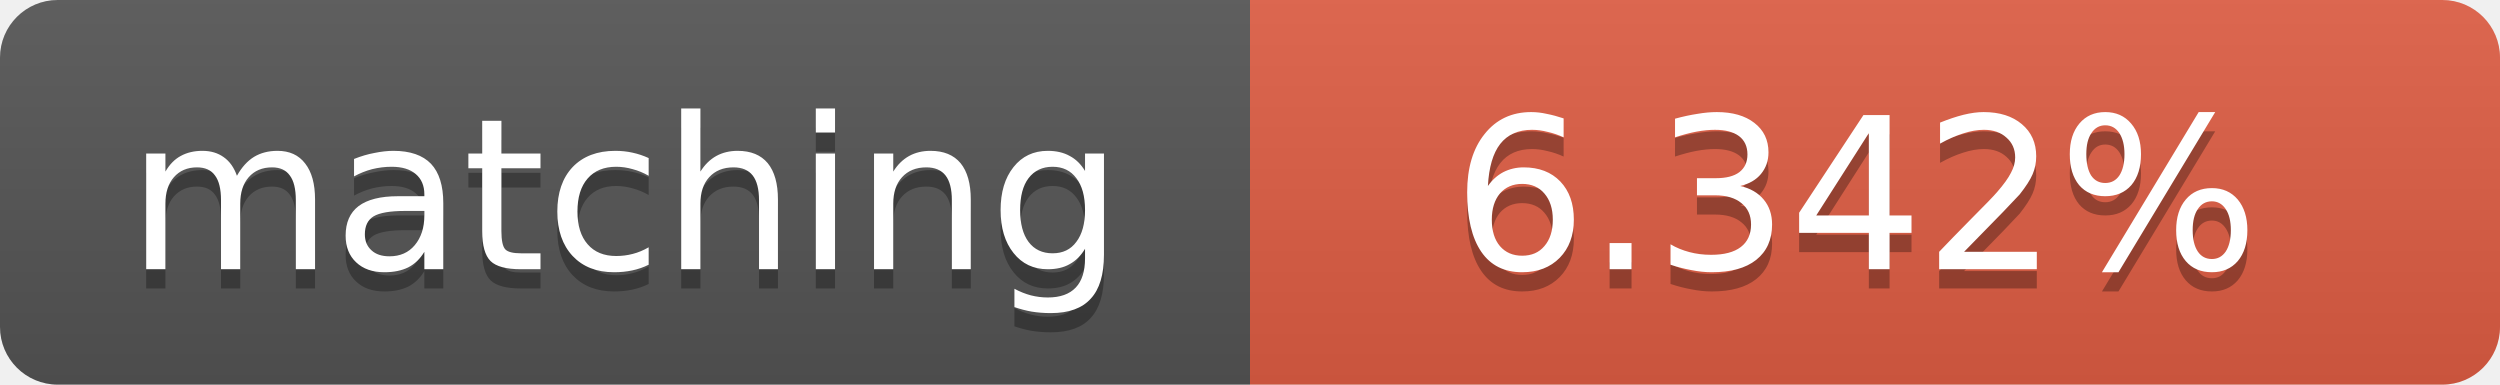
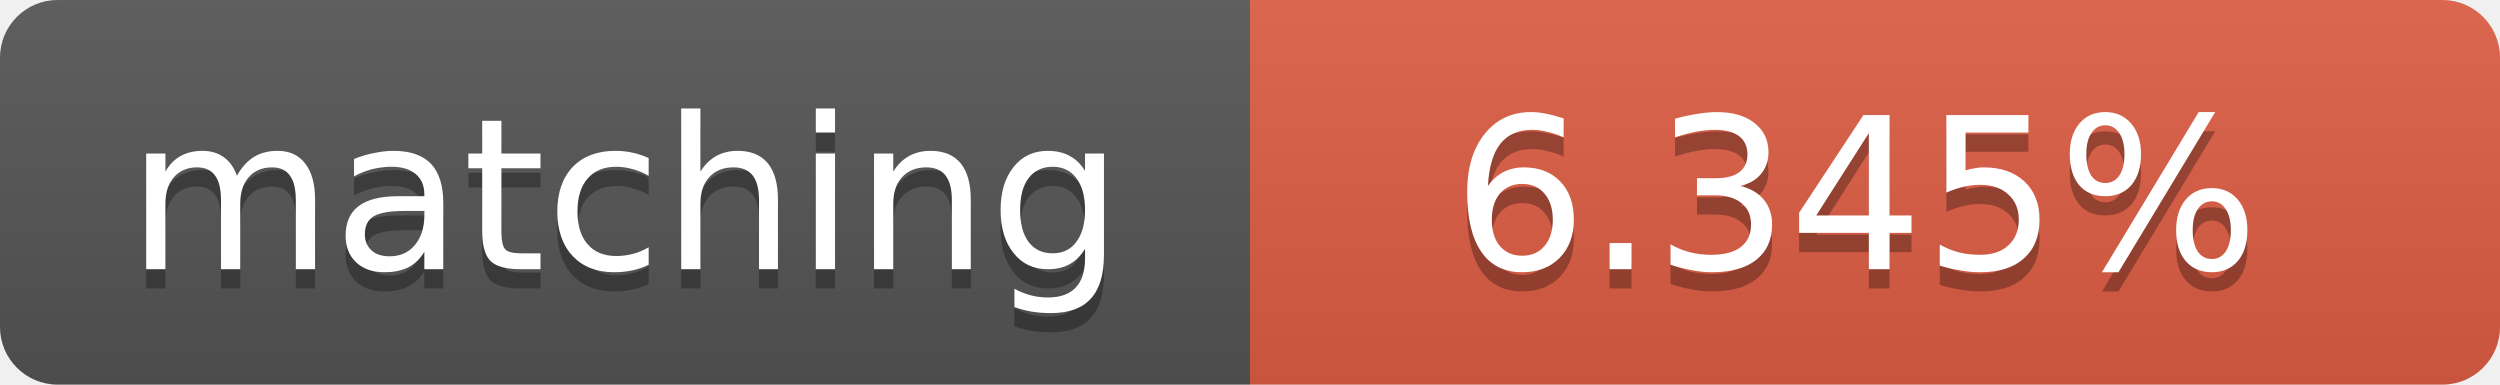
<svg xmlns="http://www.w3.org/2000/svg" width="130" height="20">
  <linearGradient id="b" x2="0" y2="100%">
    <stop offset="0" stop-color="#bbb" stop-opacity=".1" />
    <stop offset="1" stop-opacity=".1" />
  </linearGradient>
  <clipPath id="a">
    <rect width="130" height="20" rx="3" fill="#fff" />
  </clipPath>
  <g clip-path="url(#a)">
    <path fill="#555" d="M0 0h65v20H0z" />
    <path fill="#e05d44" d="M65 0h65v20H65z" />
    <path fill="url(#b)" d="M0 0h130v20H0z" />
  </g>
  <g fill="#fff" text-anchor="middle" font-family="DejaVu Sans,Verdana,Geneva,sans-serif" font-size="11">
    <text x="32.5" y="15" fill="#010101" fill-opacity=".3">matching</text>
    <text x="32.5" y="14">matching</text>
-     <text x="96.5" y="15" fill="#010101" fill-opacity=".3">6.342%</text>
-     <text x="96.5" y="14">6.342%</text>
+     <text x="96.5" y="15" fill="#010101" fill-opacity=".3">6.345%</text>
+     <text x="96.5" y="14">6.345%</text>
  </g>
</svg>
